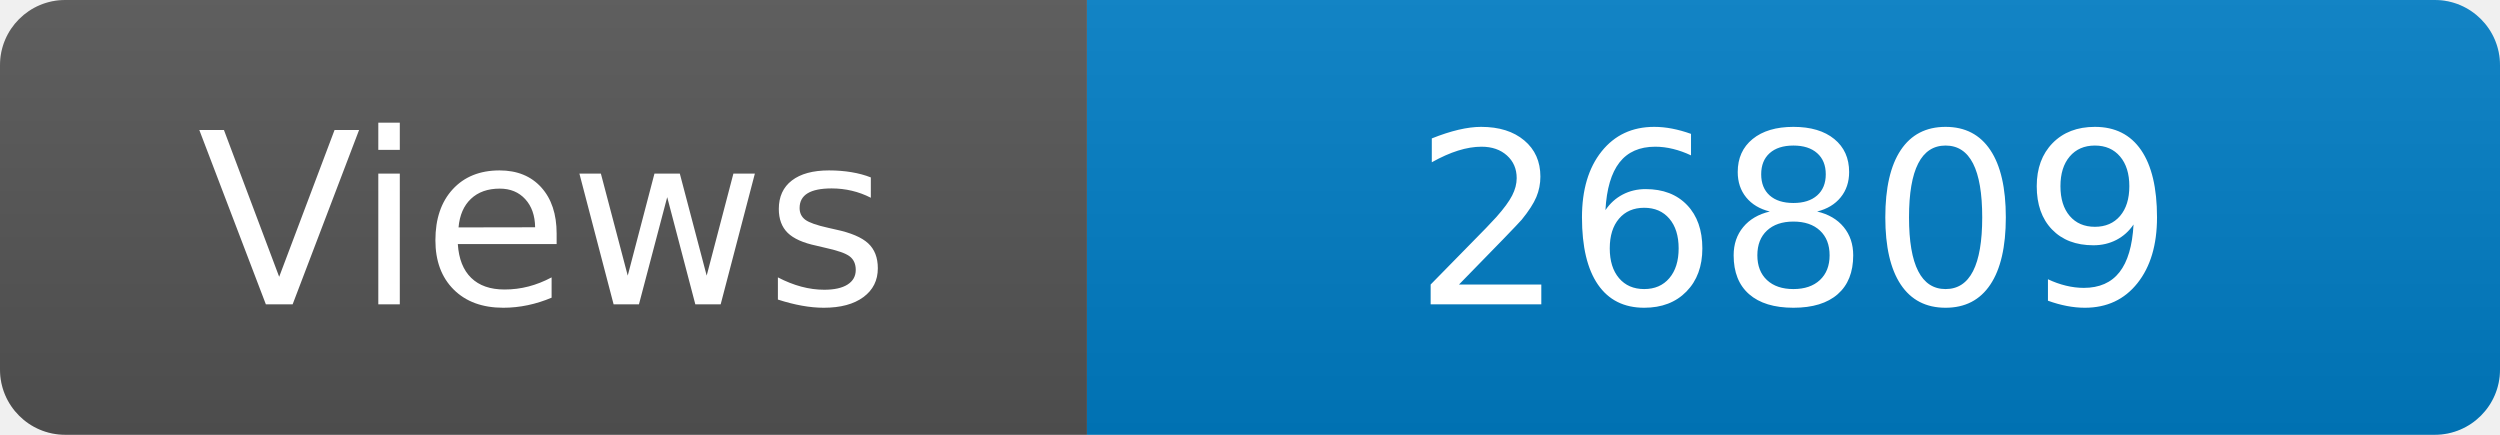
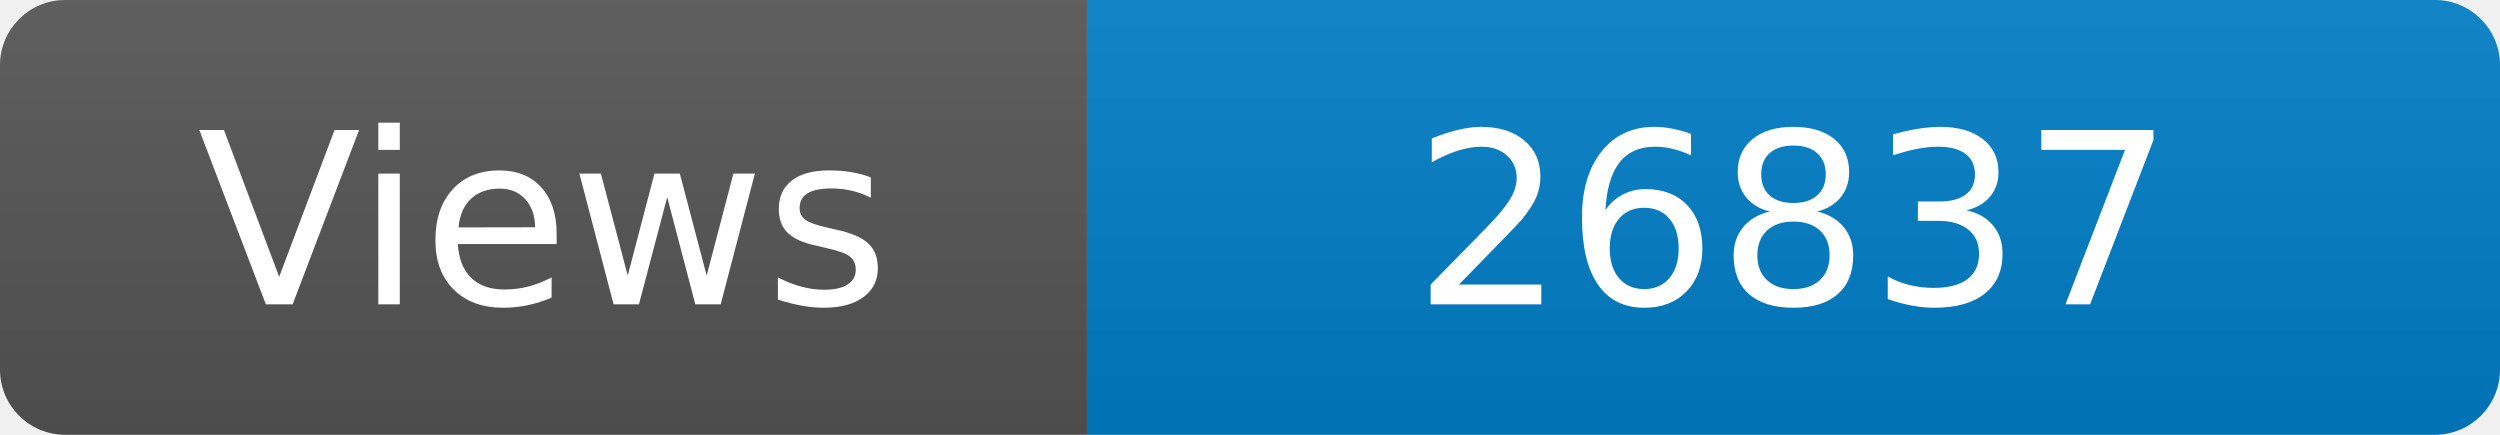
<svg xmlns="http://www.w3.org/2000/svg" width="115" height="20" role="img" aria-label="Maintained?: yes">
  <linearGradient id="s" x2="0" y2="100%">
    <stop offset="0" stop-color="#bbb" stop-opacity=".1" />
    <stop offset="1" stop-opacity=".1" />
  </linearGradient>
  <clipPath id="r">
    <rect width="115" height="20" rx="3" fill="#fff" />
  </clipPath>
  <g clip-path="url(#r)">
    <rect width="50" height="20" fill="#555" />
    <rect x="50" width="160" height="20" fill="#007ec6" />
    <rect width="115" height="20" fill="url(#s)" />
  </g>
  <g fill="#fff" text-anchor="middle" font-family="Verdana,Geneva,DejaVu Sans,sans-serif" font-size="110">
    <text x="250" y="140" transform="scale(.1)" fill="#fff">Views</text>
-     <text x="825" y="140" transform="scale(.1)" fill="#fff">26809</text>
+     <text x="825" y="140" transform="scale(.1)" fill="#fff">26837</text>
  </g>
</svg>
